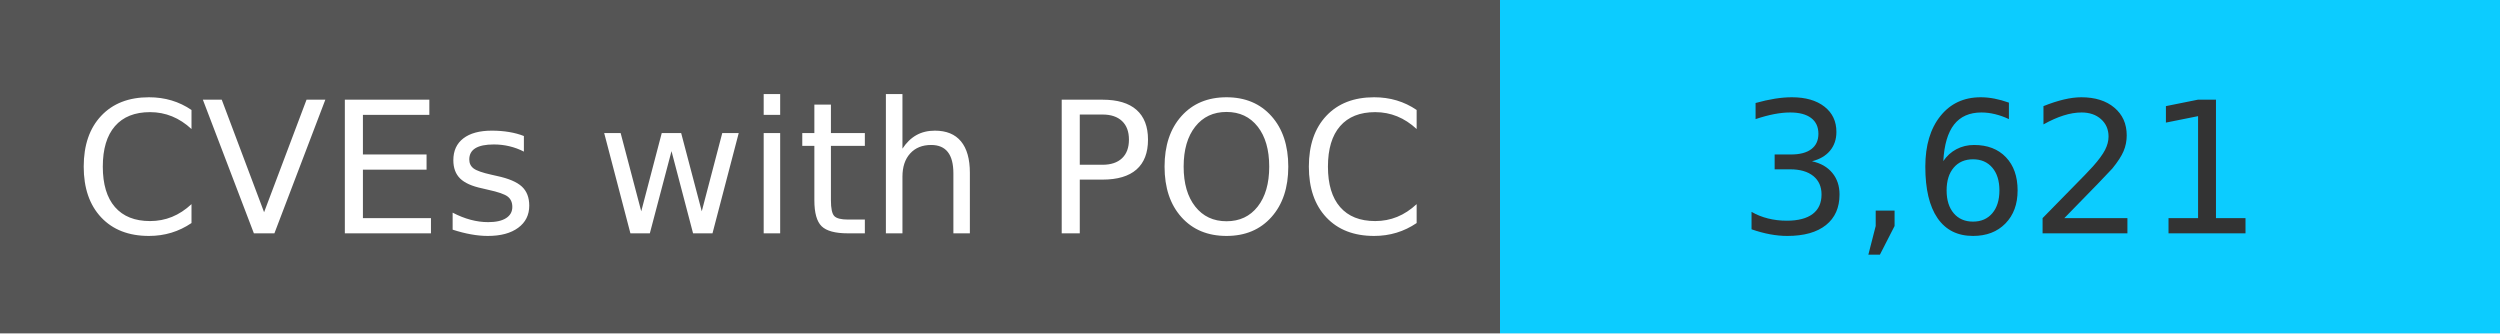
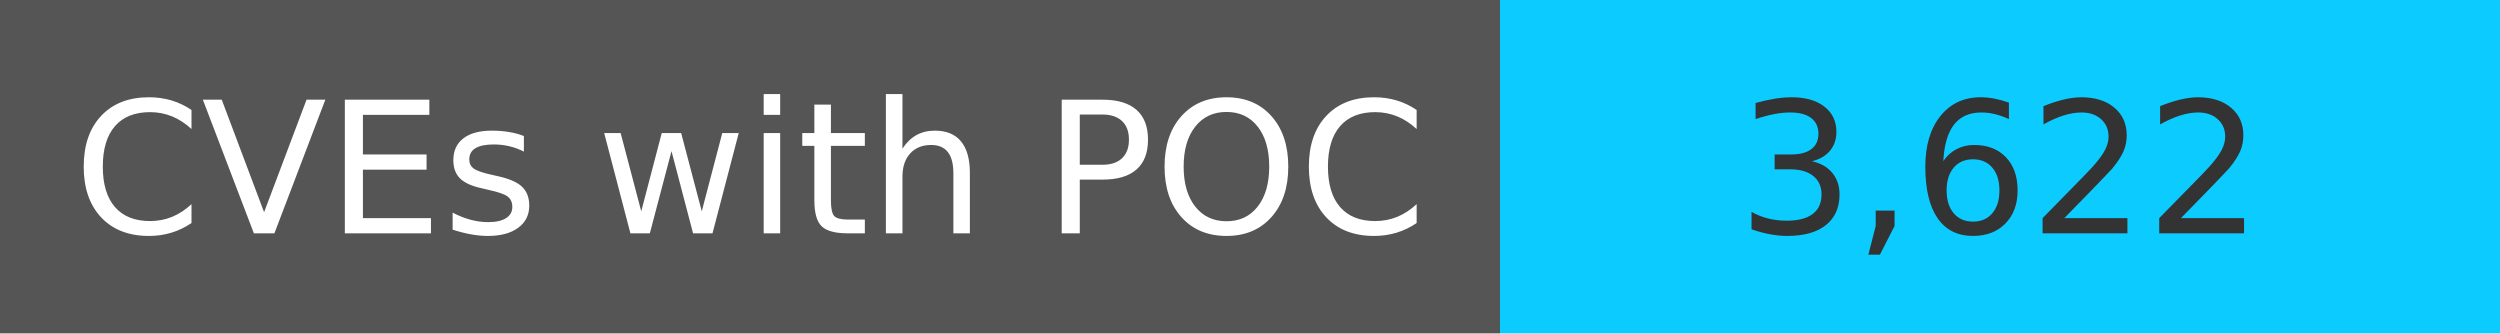
<svg xmlns="http://www.w3.org/2000/svg" width="150" height="20" role="img">
  <linearGradient id="s" x2="0" y2="100%">
    <stop offset="0" stop-color="#bbb" stop-opacity=".1" />
    <stop offset="1" stop-opacity=".1" />
  </linearGradient>
  <g>
    <rect width="90" height="20" fill="#555" />
    <rect x="90" width="267" height="20" fill="#0cccff" />
  </g>
  <g fill="#fff" text-anchor="middle" font-family="Verdana,Geneva,DejaVu Sans,sans-serif" text-rendering="geometricPrecision" font-size="110">
    <text x="450" y="140" transform="scale(.1)" fill="#fff">
            CVEs with POC
        </text>
    <text x="1200" y="140" transform="scale(.1)" fill="#333">
-             3,621
+             3,622
        </text>
  </g>
</svg>
